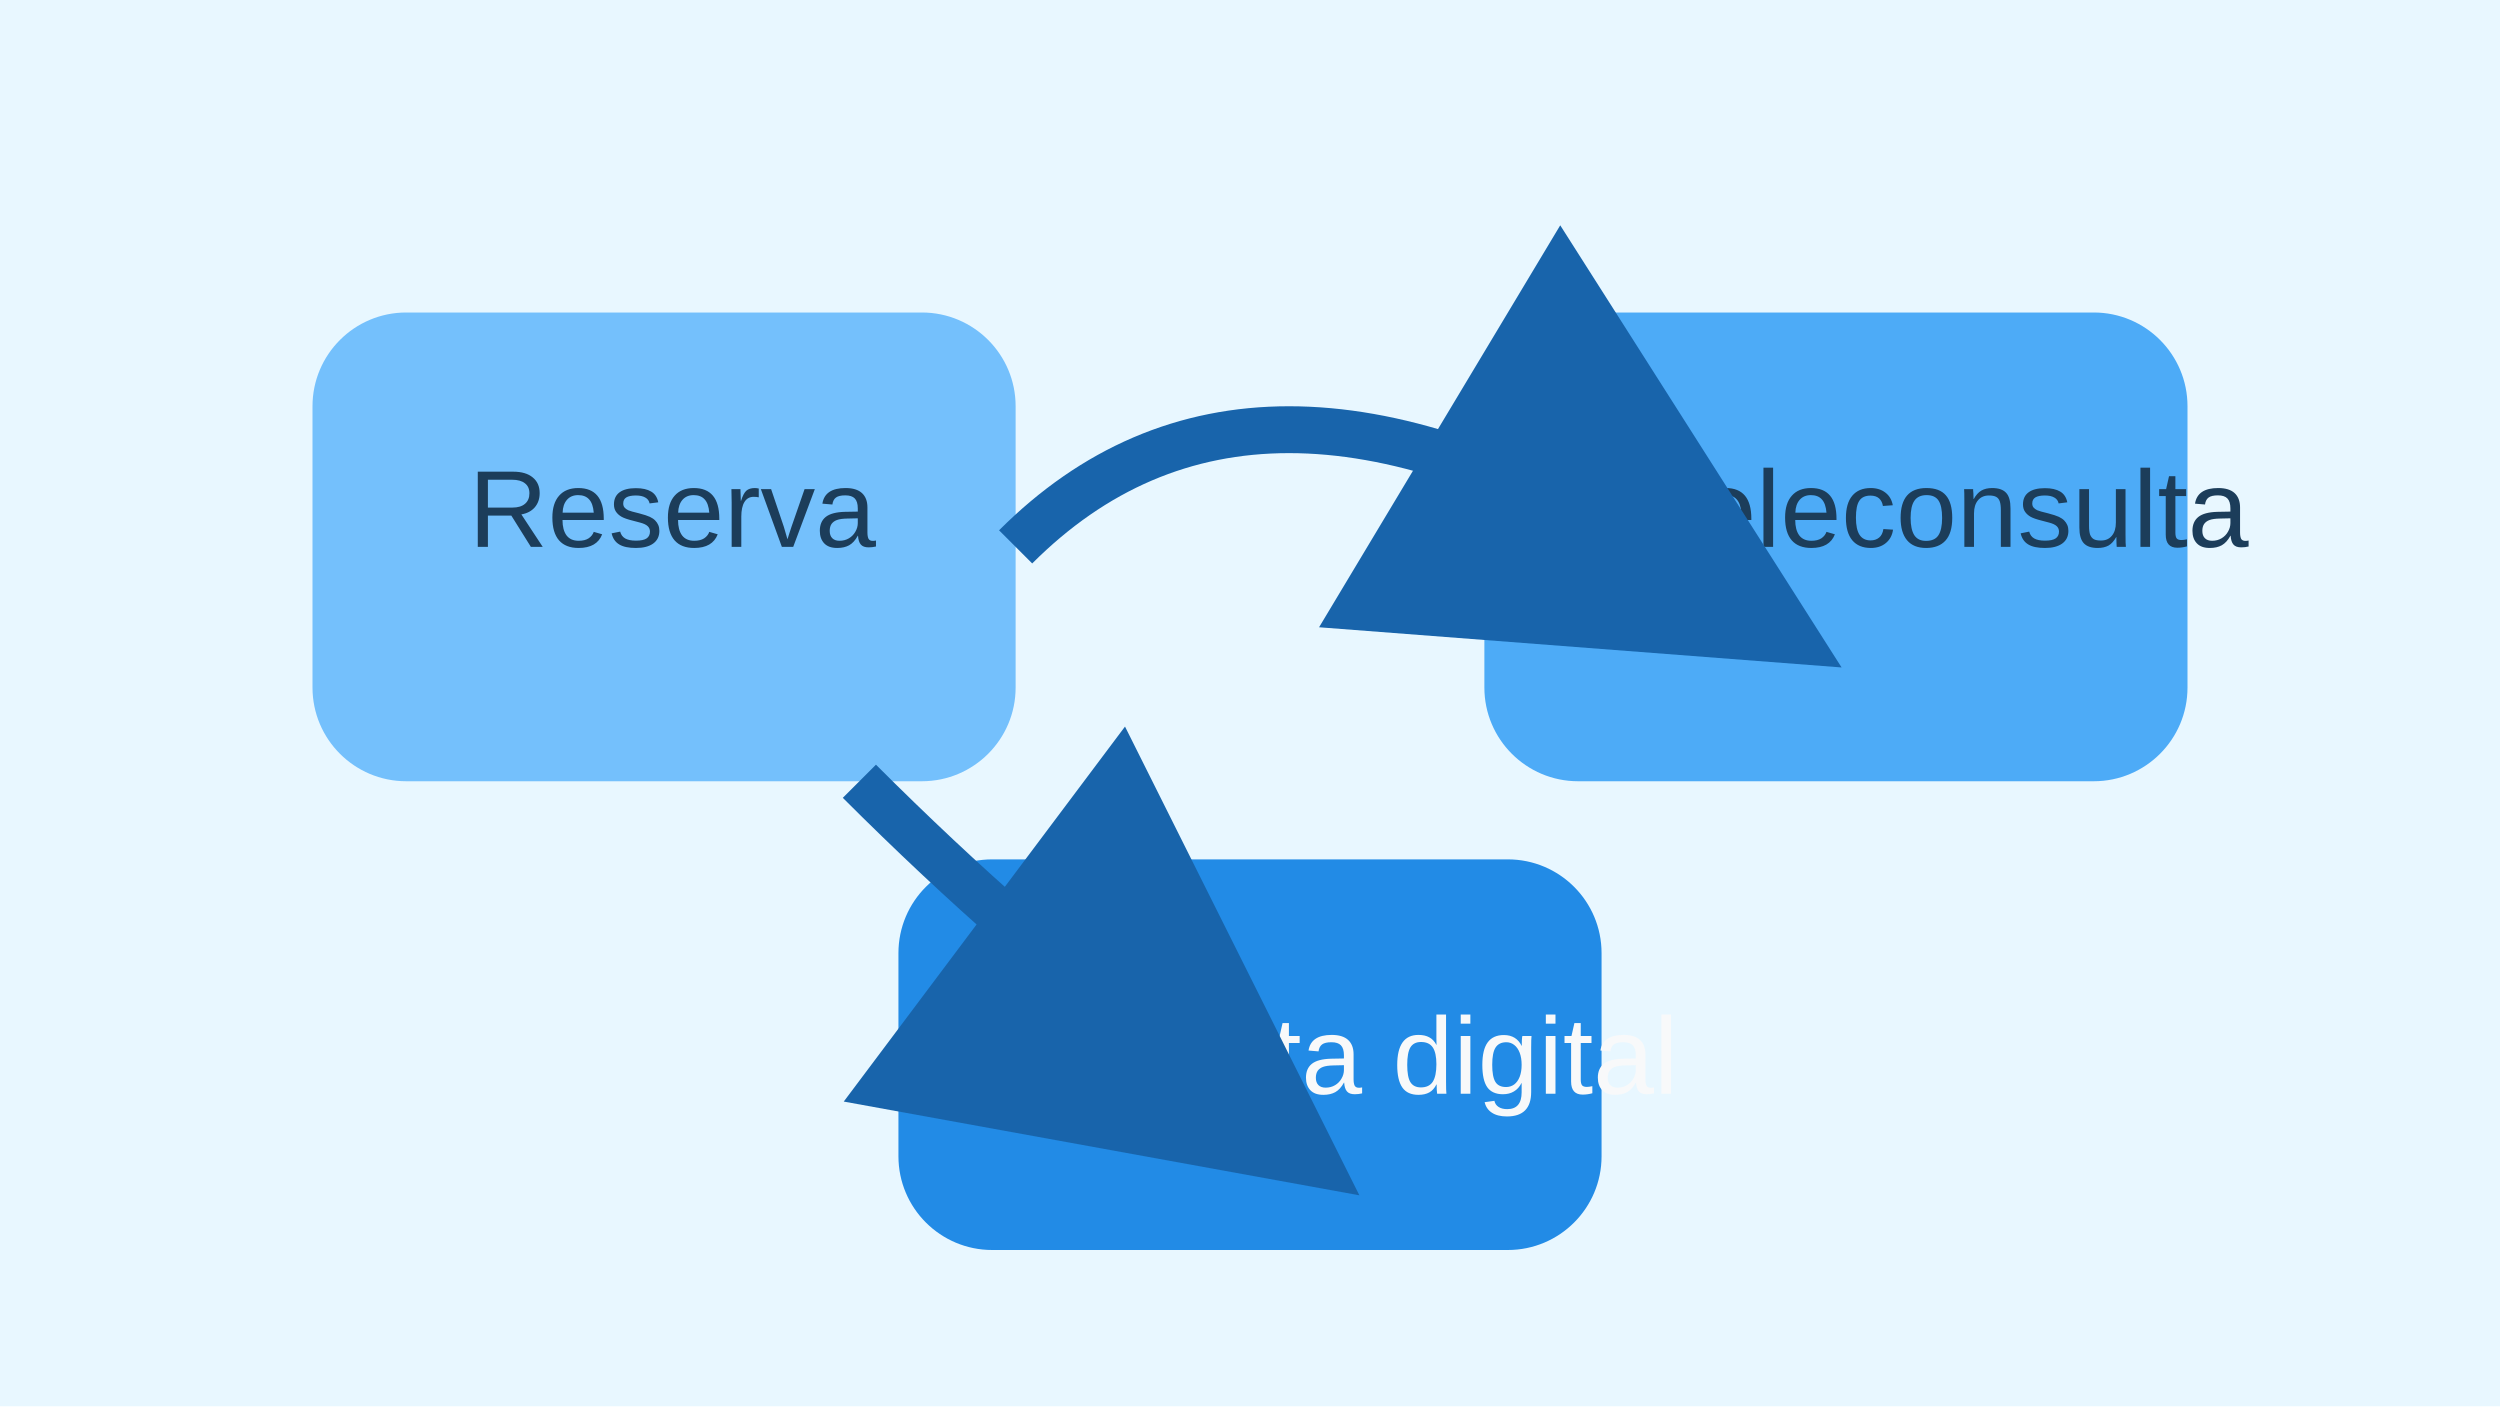
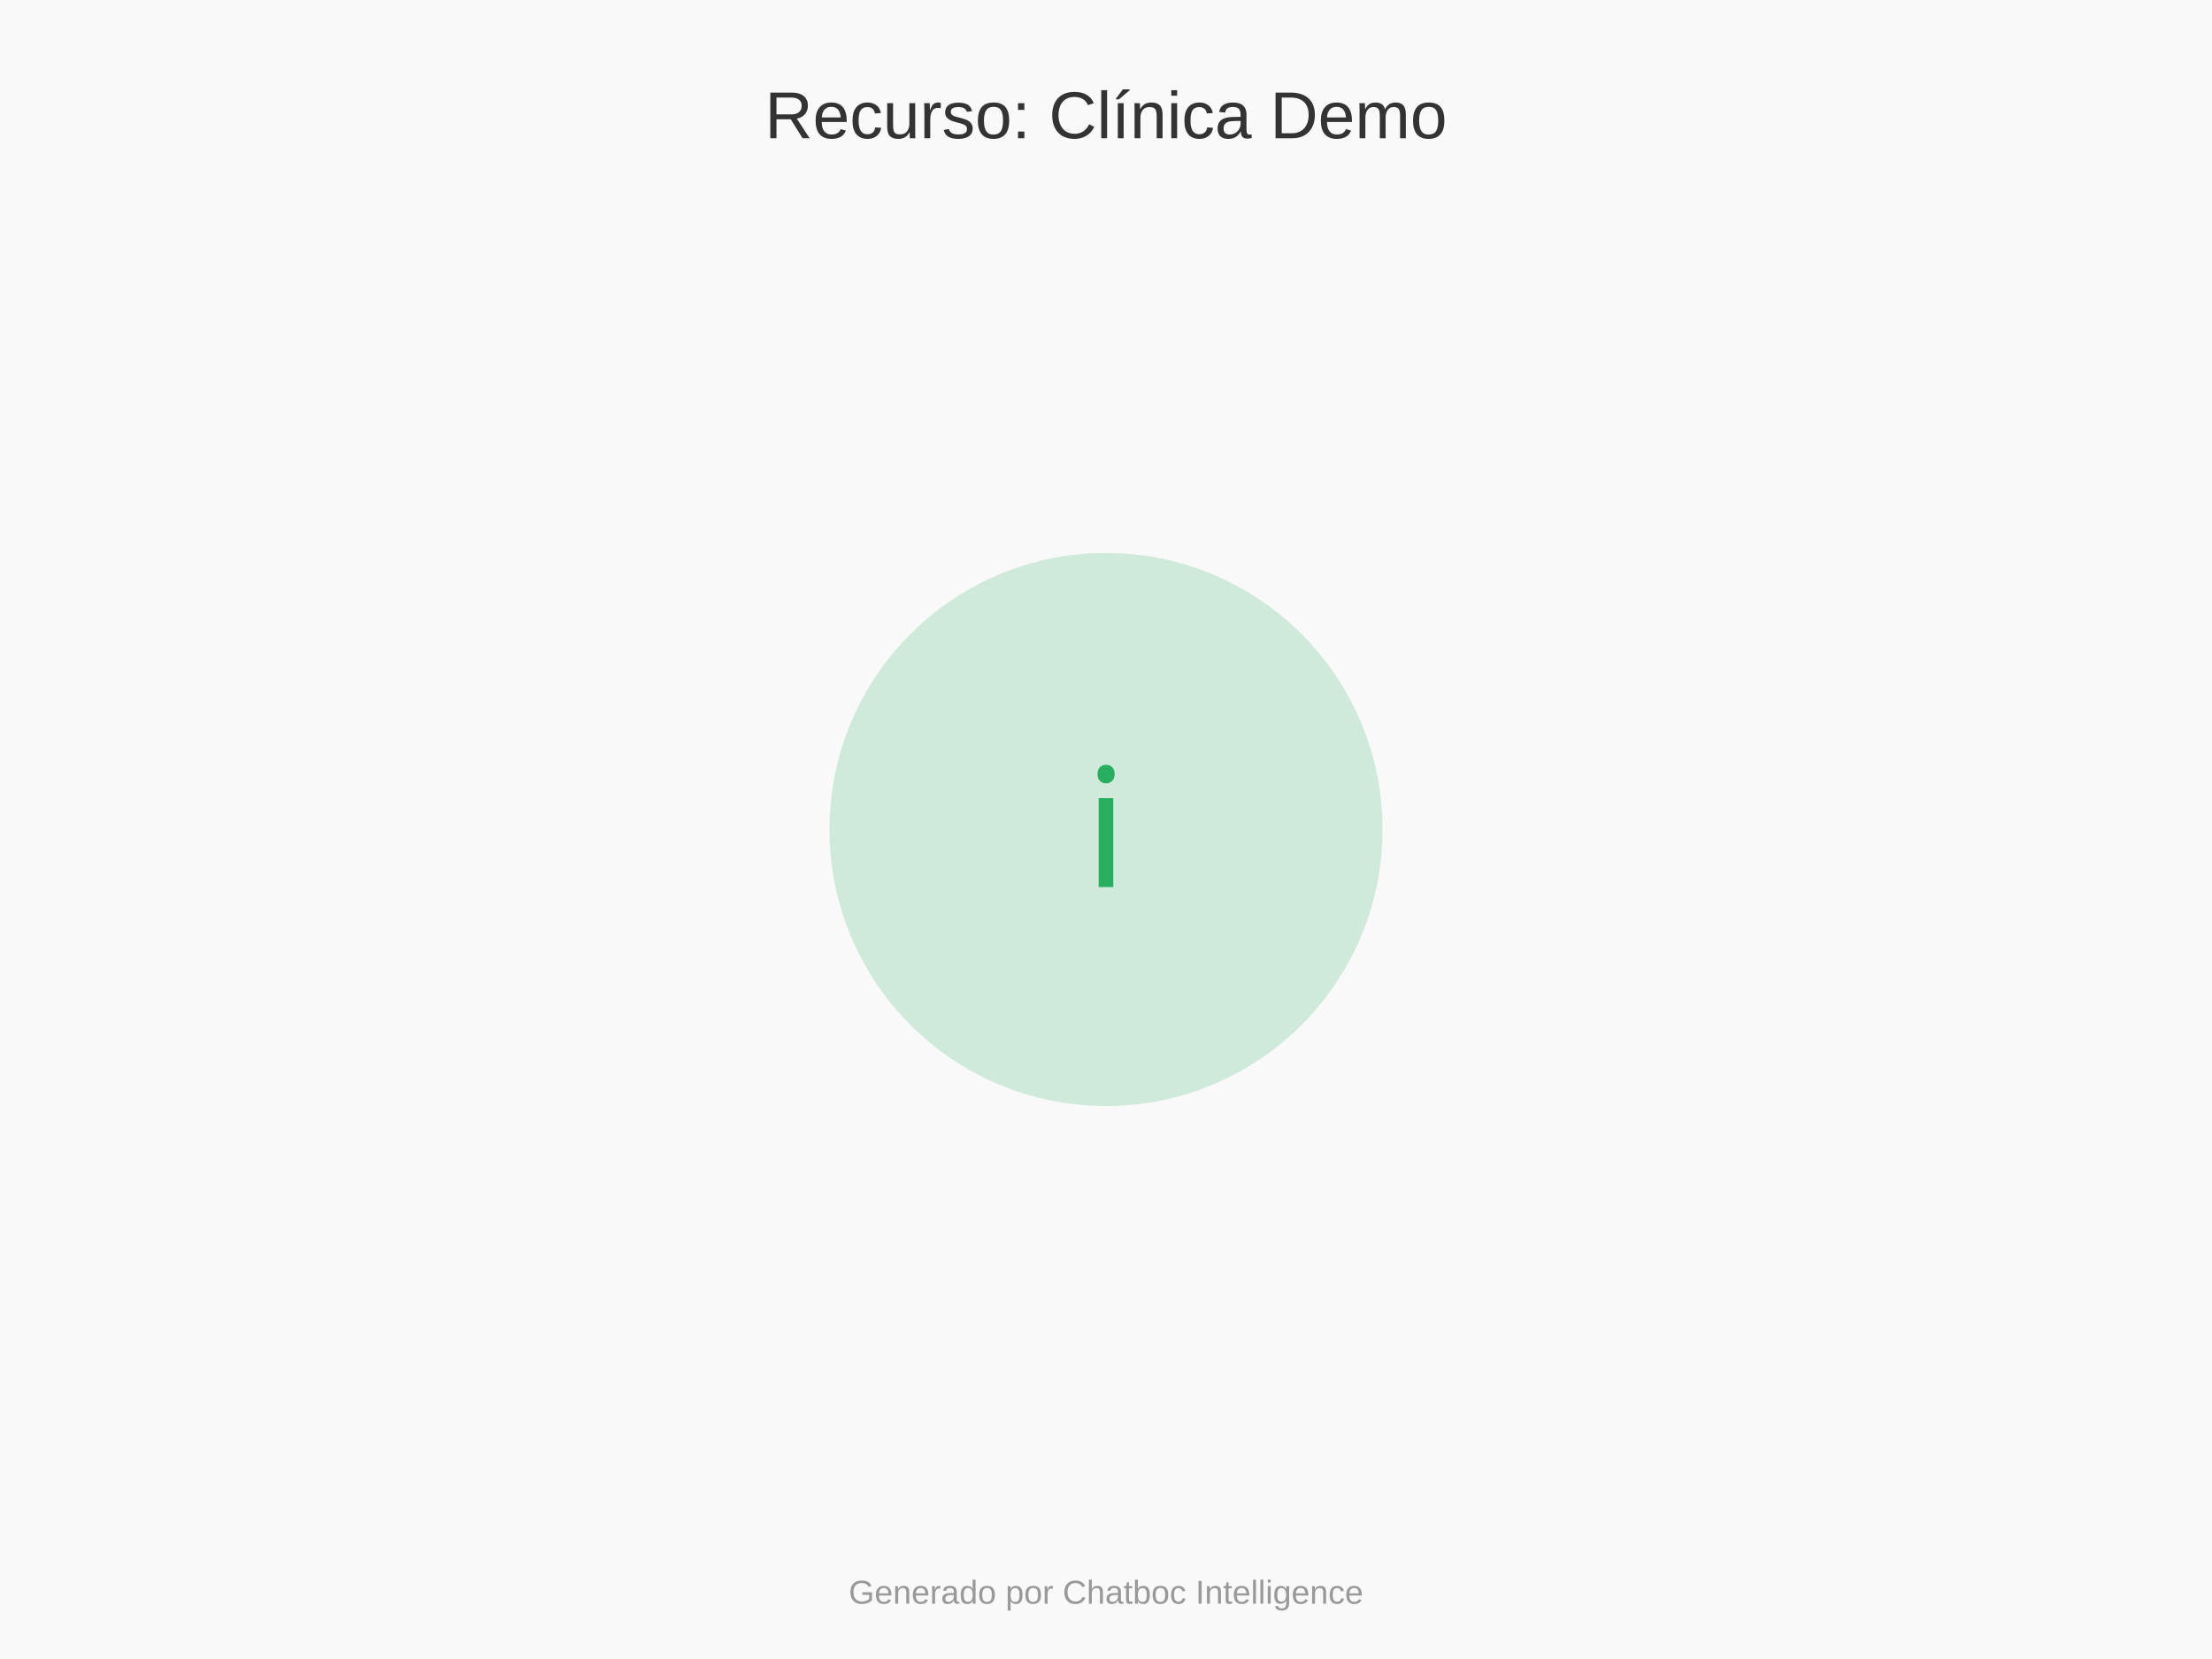
- <svg xmlns="http://www.w3.org/2000/svg" viewBox="0 0 320 180">
-   <rect width="320" height="180" fill="#e8f7ff" />
-   <rect x="40" y="40" width="90" height="60" rx="12" fill="#74c0fc" />
-   <rect x="190" y="40" width="90" height="60" rx="12" fill="#4dabf7" />
-   <rect x="115" y="110" width="90" height="50" rx="12" fill="#228be6" />
-   <text x="60" y="70" font-size="14" font-family="Arial" fill="#1c3d5a">Reserva</text>
-   <text x="210" y="70" font-size="14" font-family="Arial" fill="#1c3d5a">Teleconsulta</text>
-   <text x="130" y="140" font-size="14" font-family="Arial" fill="#f8f9fa">Receta digital</text>
-   <path d="M130 70 Q160 40 210 70" stroke="#1864ab" stroke-width="6" fill="none" marker-end="url(#arrow)" />
-   <path d="M110 100 Q130 120 150 135" stroke="#1864ab" stroke-width="6" fill="none" marker-end="url(#arrow)" />
-   <defs>
-     <marker id="arrow" markerWidth="10" markerHeight="10" refX="5" refY="5" orient="auto-start-reverse">
-       <path d="M0,0 L10,5 L0,10 z" fill="#1864ab" />
-     </marker>
-   </defs>
+ <svg xmlns="http://www.w3.org/2000/svg" width="800" height="600">
+   <rect width="100%" height="100%" fill="#f9f9f9" />
+   <text x="400" y="50" font-family="Arial" font-size="24" text-anchor="middle" fill="#333">Recurso: Clínica Demo</text>
+   <circle cx="400" cy="300" r="100" fill="#27AE60" opacity="0.2" />
+   <text x="400" y="300" font-family="Arial" font-size="60" text-anchor="middle" dominant-baseline="middle" fill="#27AE60">ℹ️</text>
+   <text x="400" y="580" font-family="Arial" font-size="12" text-anchor="middle" fill="#999">Generado por Chatboc Intelligence</text>
</svg>
